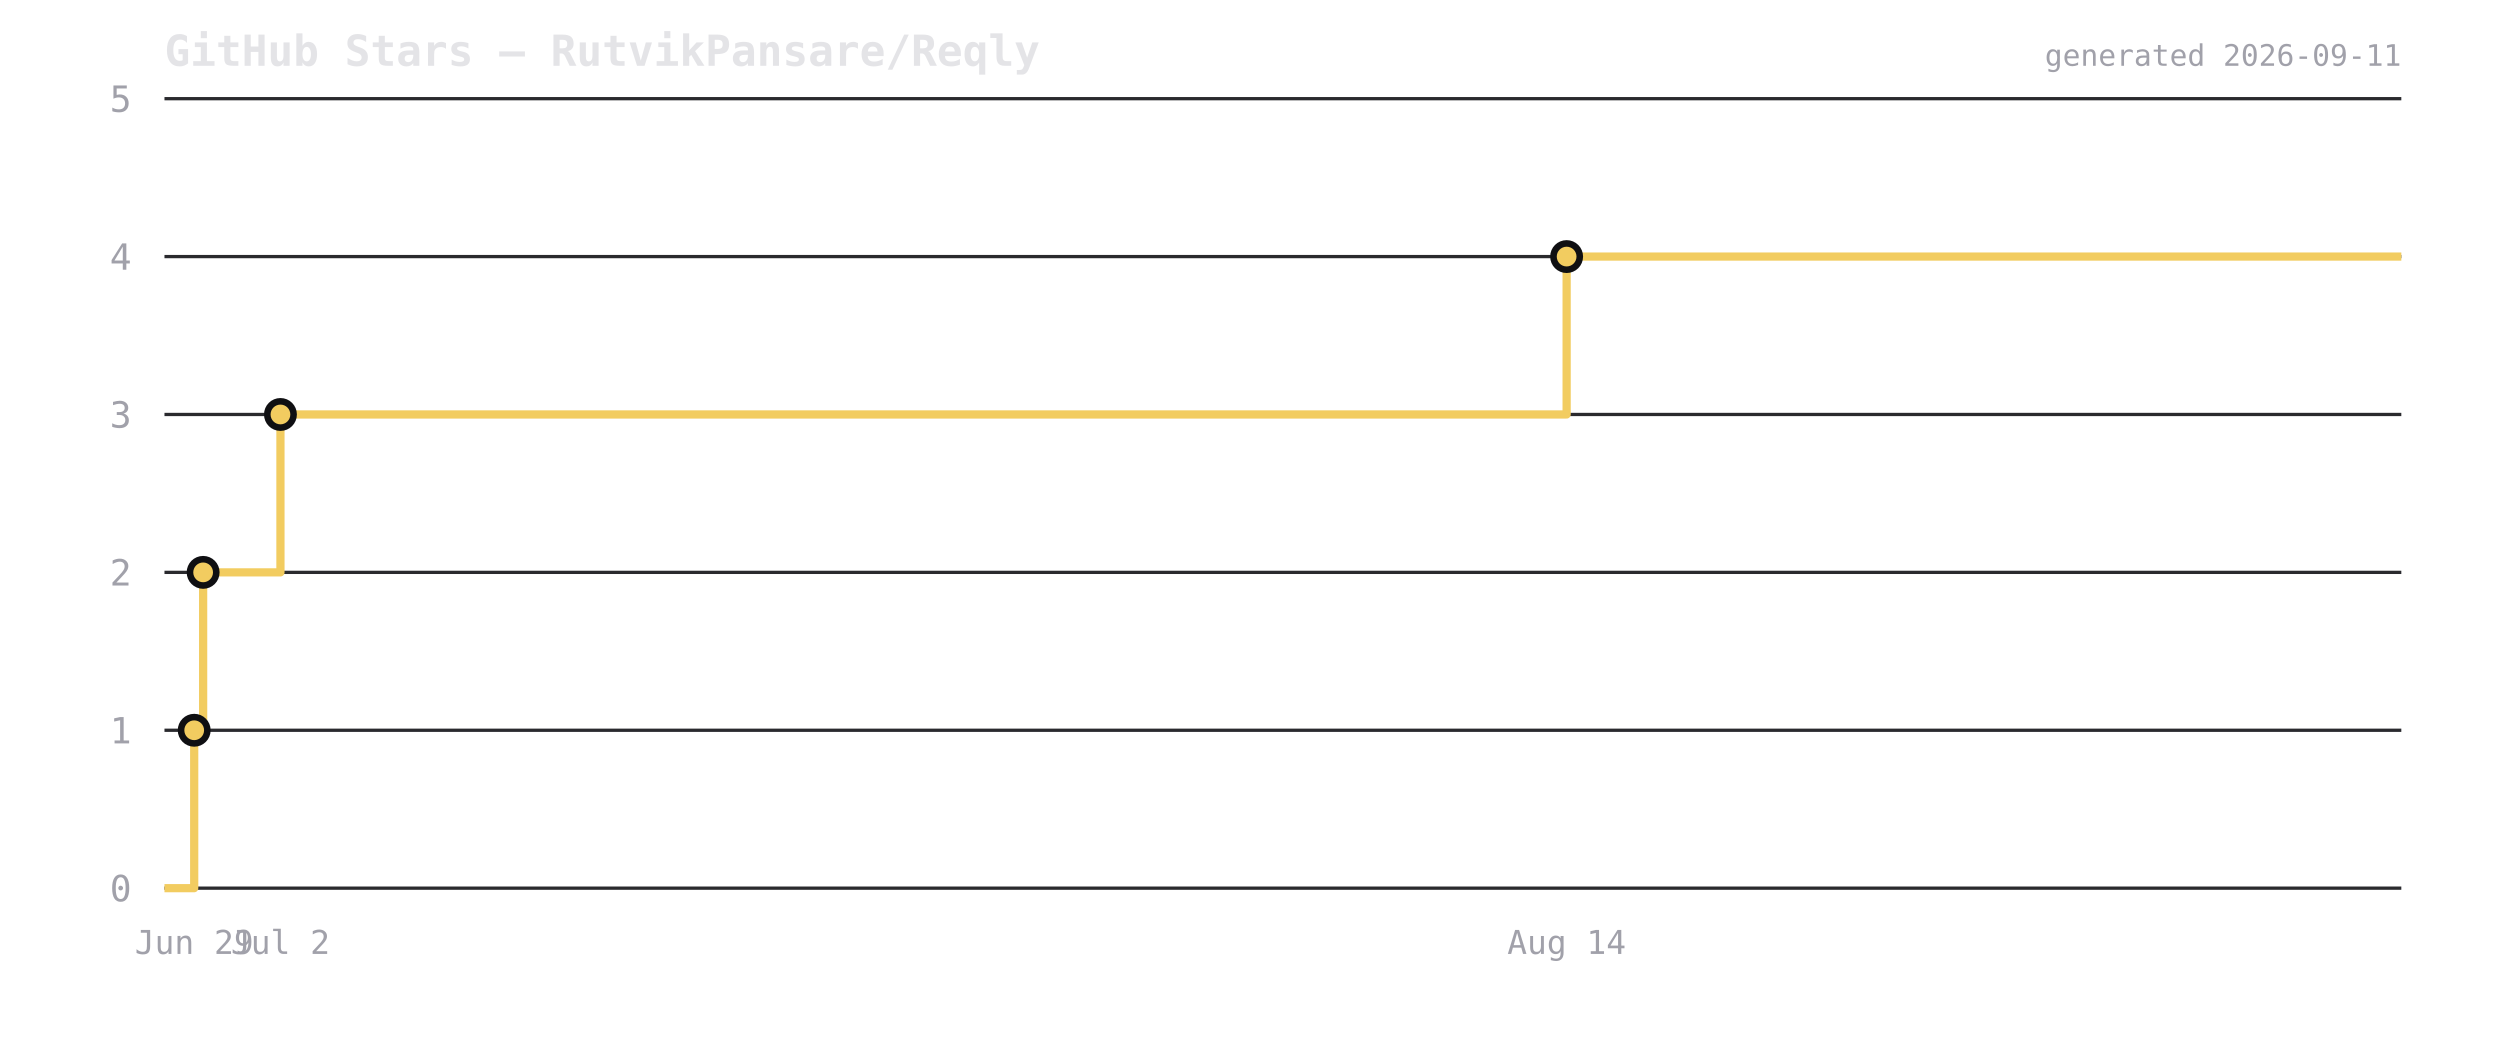
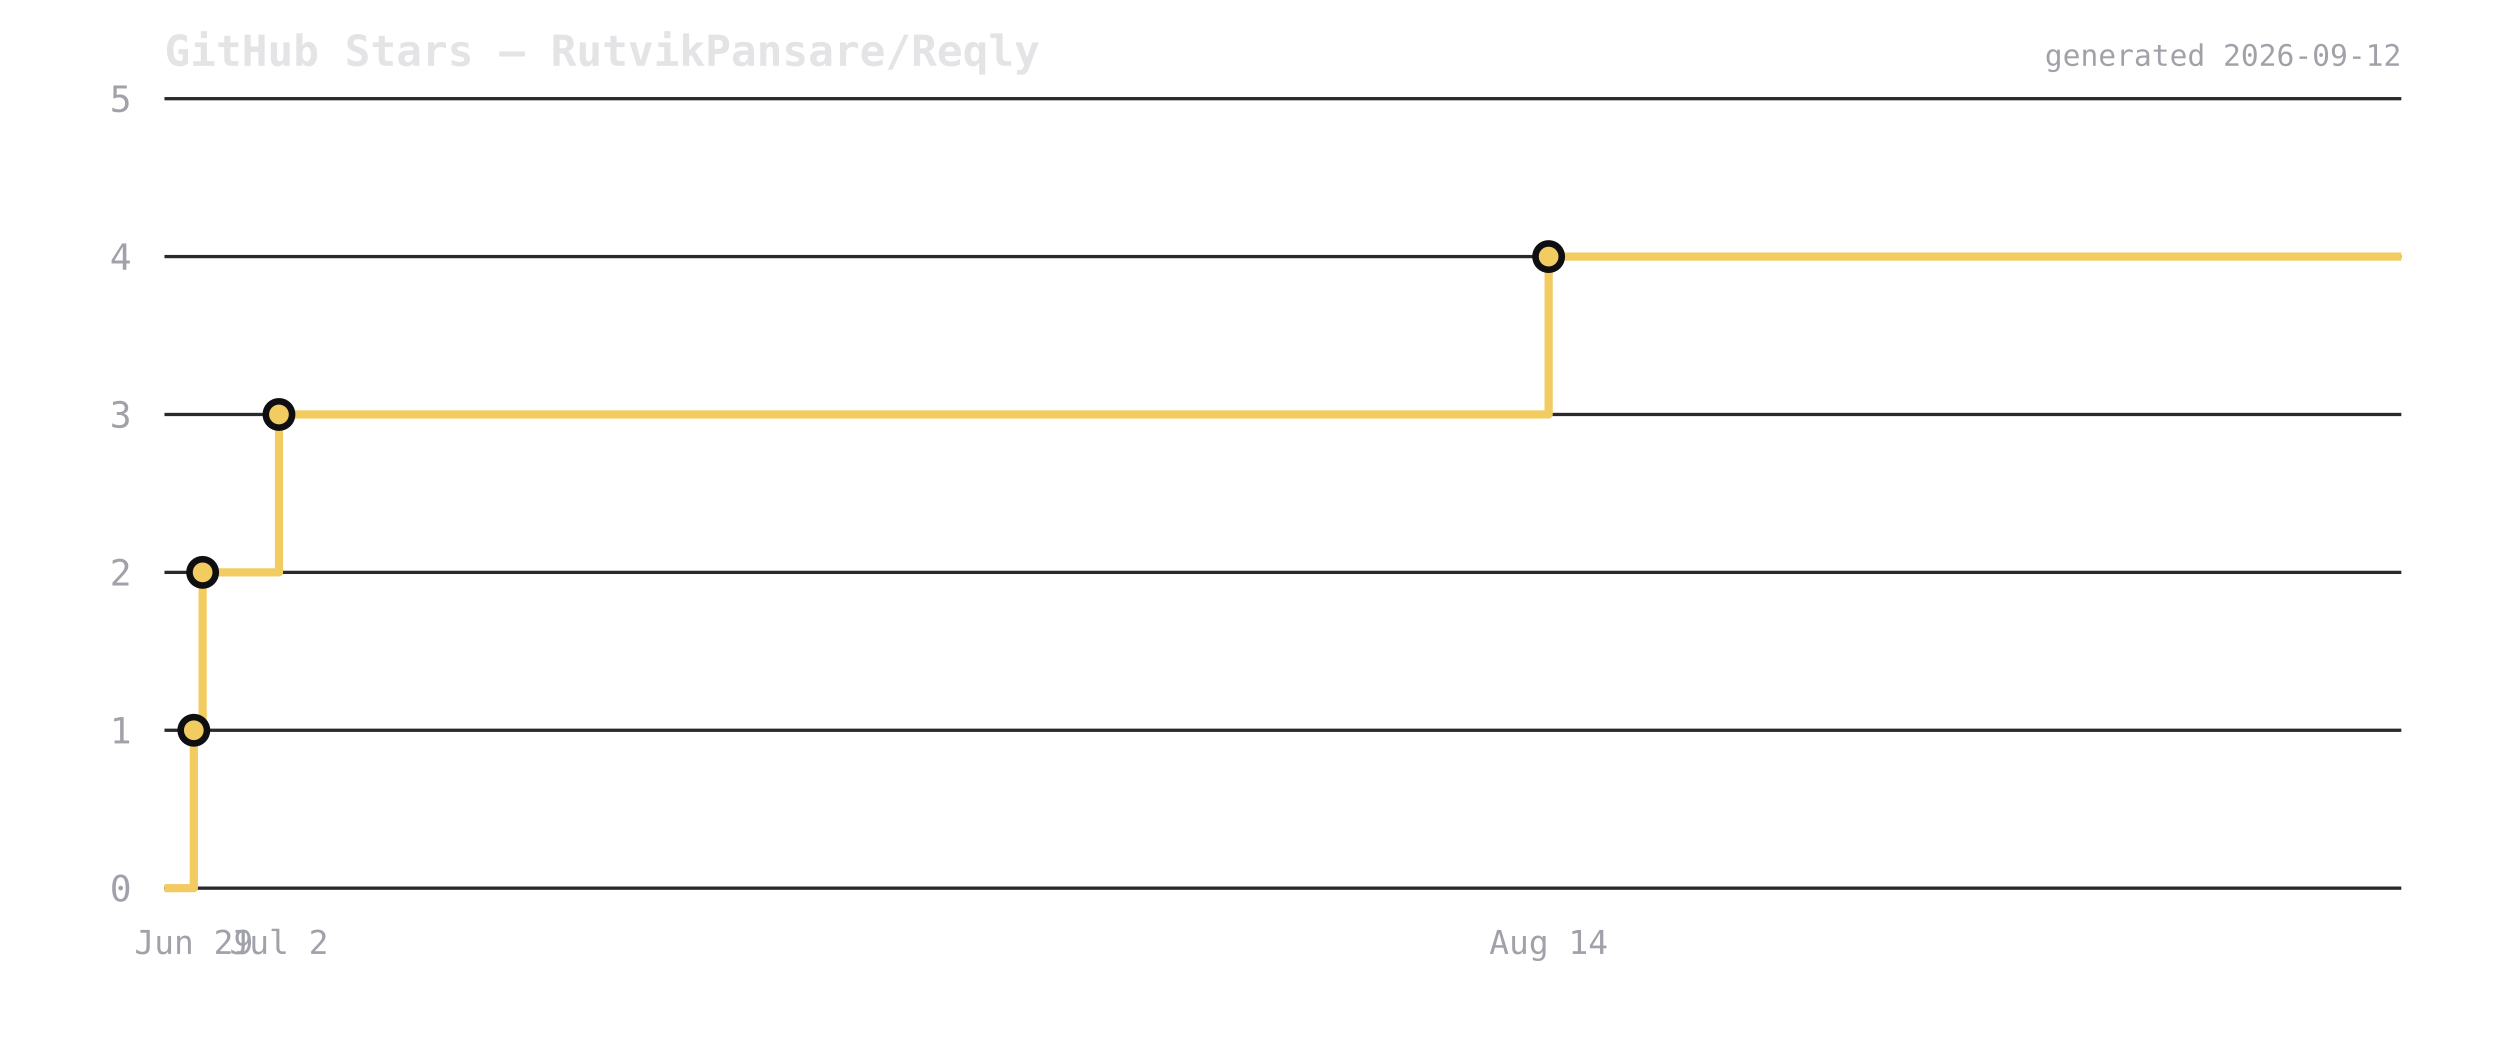
<svg xmlns="http://www.w3.org/2000/svg" viewBox="0 0 760 320" width="760" height="320">
  <rect width="760" height="320" fill="transparent" />
  <text x="50" y="20" font-size="13" font-weight="600" fill="#e4e4e7" font-family="ui-monospace,monospace">GitHub Stars — RutvikPansare/Reqly</text>
  <line x1="50" y1="270" x2="730" y2="270" stroke="#2a2a2e" stroke-width="1" />
  <text x="40" y="274" font-size="11" fill="#a1a1aa" text-anchor="end" font-family="ui-monospace,monospace">0</text>
  <line x1="50" y1="222" x2="730" y2="222" stroke="#2a2a2e" stroke-width="1" />
  <text x="40" y="226" font-size="11" fill="#a1a1aa" text-anchor="end" font-family="ui-monospace,monospace">1</text>
  <line x1="50" y1="174" x2="730" y2="174" stroke="#2a2a2e" stroke-width="1" />
  <text x="40" y="178" font-size="11" fill="#a1a1aa" text-anchor="end" font-family="ui-monospace,monospace">2</text>
  <line x1="50" y1="126" x2="730" y2="126" stroke="#2a2a2e" stroke-width="1" />
  <text x="40" y="130" font-size="11" fill="#a1a1aa" text-anchor="end" font-family="ui-monospace,monospace">3</text>
  <line x1="50" y1="78" x2="730" y2="78" stroke="#2a2a2e" stroke-width="1" />
  <text x="40" y="82" font-size="11" fill="#a1a1aa" text-anchor="end" font-family="ui-monospace,monospace">4</text>
  <line x1="50" y1="30" x2="730" y2="30" stroke="#2a2a2e" stroke-width="1" />
  <text x="40" y="34" font-size="11" fill="#a1a1aa" text-anchor="end" font-family="ui-monospace,monospace">5</text>
-   <path d="M 50 270 L 59.037 270 L 59.037 222 L 61.753 222 L 61.753 174 L 85.256 174 L 85.256 126 L 476.255 126 L 476.255 78 L 730 78 L 730 78" fill="none" stroke="#f2cc60" stroke-width="2.5" stroke-linejoin="round" />
-   <circle cx="59.037" cy="222" r="4" fill="#f2cc60" stroke="#0f0f12" stroke-width="2" />
-   <circle cx="61.753" cy="174" r="4" fill="#f2cc60" stroke="#0f0f12" stroke-width="2" />
-   <circle cx="85.256" cy="126" r="4" fill="#f2cc60" stroke="#0f0f12" stroke-width="2" />
-   <circle cx="476.255" cy="78" r="4" fill="#f2cc60" stroke="#0f0f12" stroke-width="2" />
-   <text x="59.037" y="290" font-size="10" fill="#a1a1aa" text-anchor="middle" font-family="ui-monospace,monospace">Jun 29</text>
-   <text x="85.256" y="290" font-size="10" fill="#a1a1aa" text-anchor="middle" font-family="ui-monospace,monospace">Jul 2</text>
-   <text x="476.255" y="290" font-size="10" fill="#a1a1aa" text-anchor="middle" font-family="ui-monospace,monospace">Aug 14</text>
-   <text x="730" y="20" font-size="9" fill="#a1a1aa" text-anchor="end" font-family="ui-monospace,monospace">generated 2026-09-11</text>
+   <path d="M 50 270 L 58.922 270 L 58.922 222 L 61.602 222 L 61.602 174 L 84.804 174 L 84.804 126 L 470.786 126 L 470.786 78 L 730 78 L 730 78" fill="none" stroke="#f2cc60" stroke-width="2.5" stroke-linejoin="round" />
+   <circle cx="58.922" cy="222" r="4" fill="#f2cc60" stroke="#0f0f12" stroke-width="2" />
+   <circle cx="61.602" cy="174" r="4" fill="#f2cc60" stroke="#0f0f12" stroke-width="2" />
+   <circle cx="84.804" cy="126" r="4" fill="#f2cc60" stroke="#0f0f12" stroke-width="2" />
+   <circle cx="470.786" cy="78" r="4" fill="#f2cc60" stroke="#0f0f12" stroke-width="2" />
+   <text x="58.922" y="290" font-size="10" fill="#a1a1aa" text-anchor="middle" font-family="ui-monospace,monospace">Jun 29</text>
+   <text x="84.804" y="290" font-size="10" fill="#a1a1aa" text-anchor="middle" font-family="ui-monospace,monospace">Jul 2</text>
+   <text x="470.786" y="290" font-size="10" fill="#a1a1aa" text-anchor="middle" font-family="ui-monospace,monospace">Aug 14</text>
+   <text x="730" y="20" font-size="9" fill="#a1a1aa" text-anchor="end" font-family="ui-monospace,monospace">generated 2026-09-12</text>
</svg>
